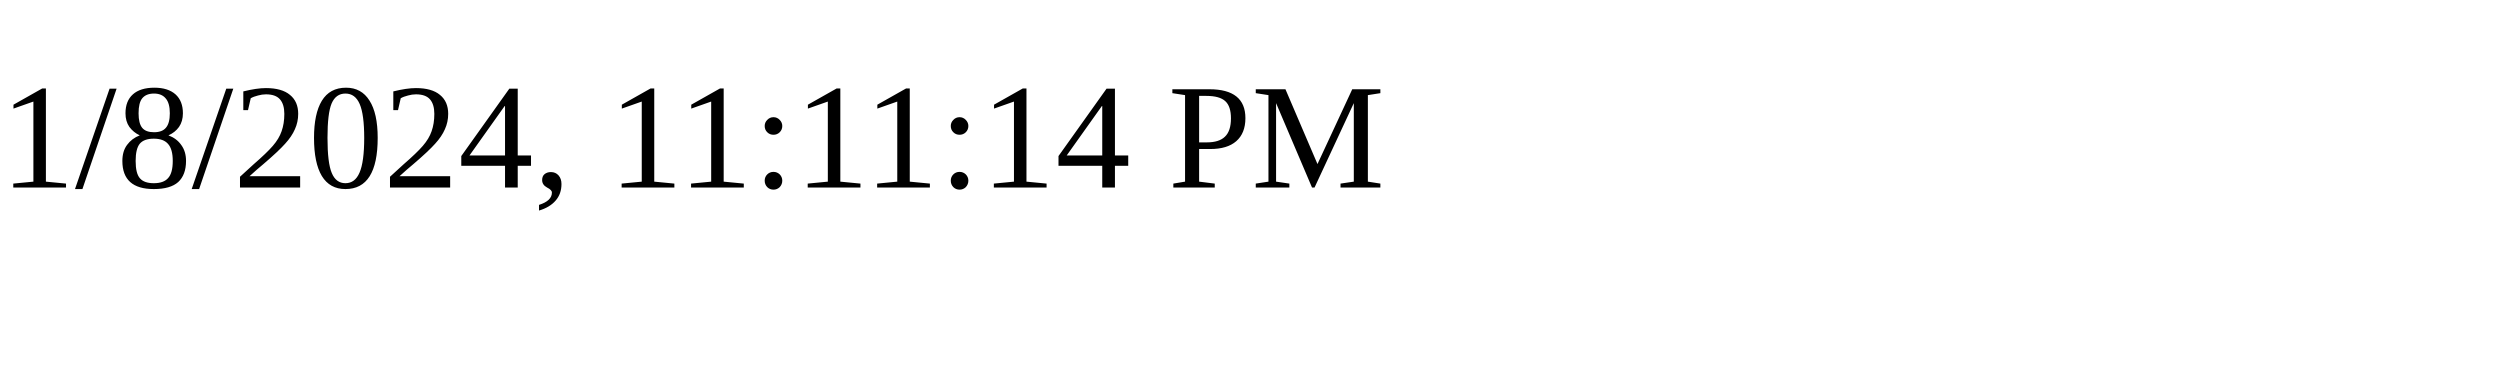
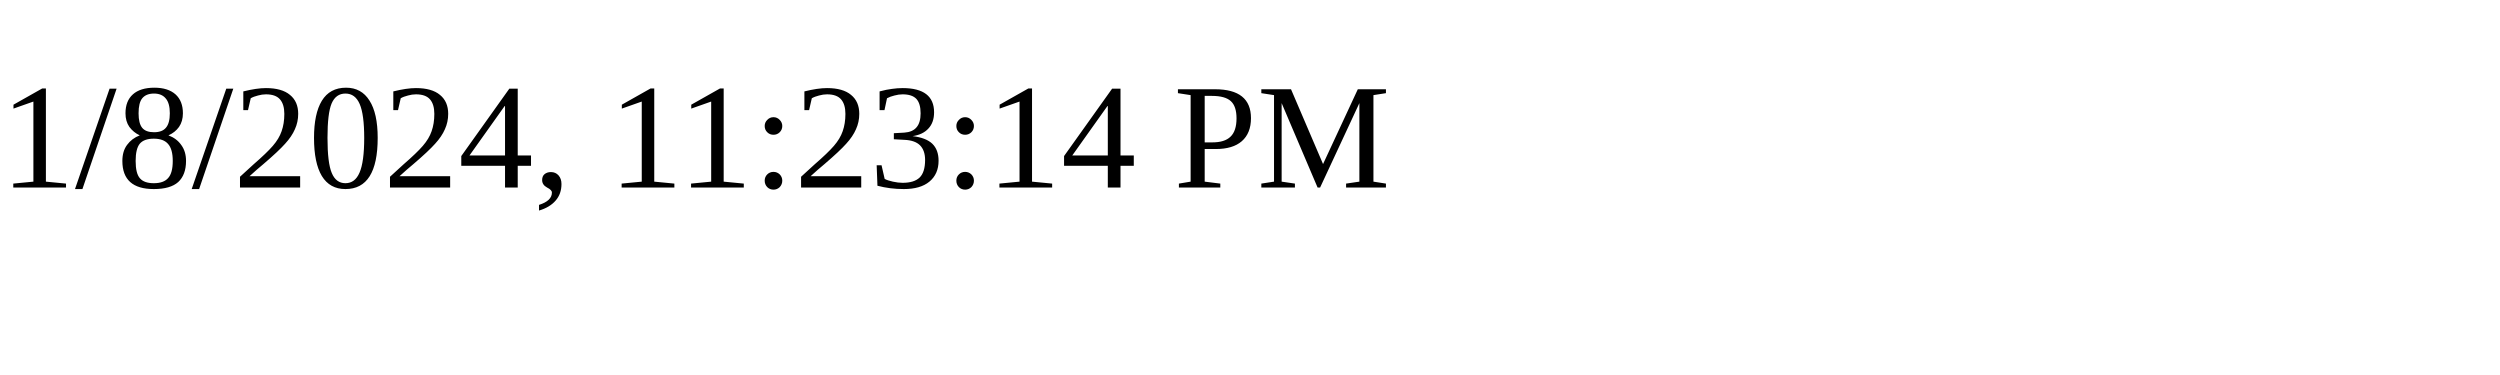
<svg xmlns="http://www.w3.org/2000/svg" height="30" width="200">
-   <text x="0" y="15">1/8/2024, 11:11:14 PM</text>
+   <text x="0" y="15">1/8/2024, 11:23:14 PM</text>
</svg>
